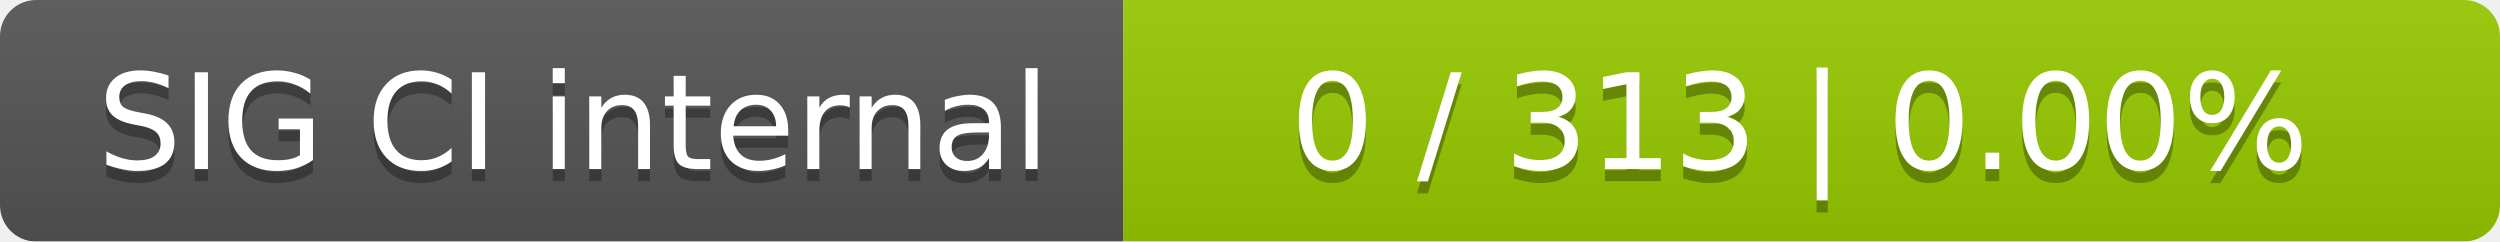
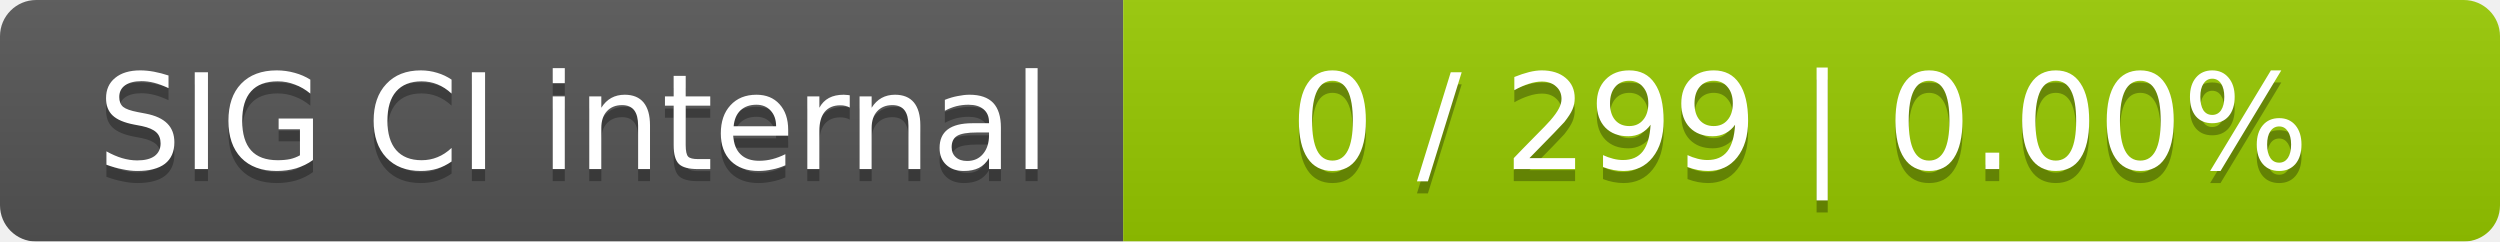
<svg xmlns="http://www.w3.org/2000/svg" width="207" height="20">
  <linearGradient id="smooth" x2="0" y2="100%">
    <stop offset="0" stop-color="#bbb" stop-opacity=".1" />
    <stop offset="1" stop-opacity=".1" />
  </linearGradient>
  <mask id="round">
    <rect width="207" height="20" rx="3" fill="#fff" />
  </mask>
  <g mask="url(#round)">
    <rect width="93" height="20" fill="#555" />
    <rect x="93" width="114" height="20" fill="#97ca00" />
    <rect width="207" height="20" fill="url(#smooth)" />
  </g>
  <g fill="#fff" text-anchor="middle" font-family="DejaVu Sans,Verdana,Geneva,sans-serif" font-size="11">
    <text x="47.5" y="15" fill="#010101" fill-opacity=".3">SIG CI internal</text>
    <text x="47.5" y="14">SIG CI internal</text>
-     <text x="149" y="15" fill="#010101" fill-opacity=".3">0 / 313    |    0.00%</text>
-     <text x="149" y="14">0 / 313    |    0.00%</text>
+     <text x="149" y="15" fill="#010101" fill-opacity=".3">0 / 299    |    0.00%</text>
+     <text x="149" y="14">0 / 299    |    0.00%</text>
  </g>
</svg>
